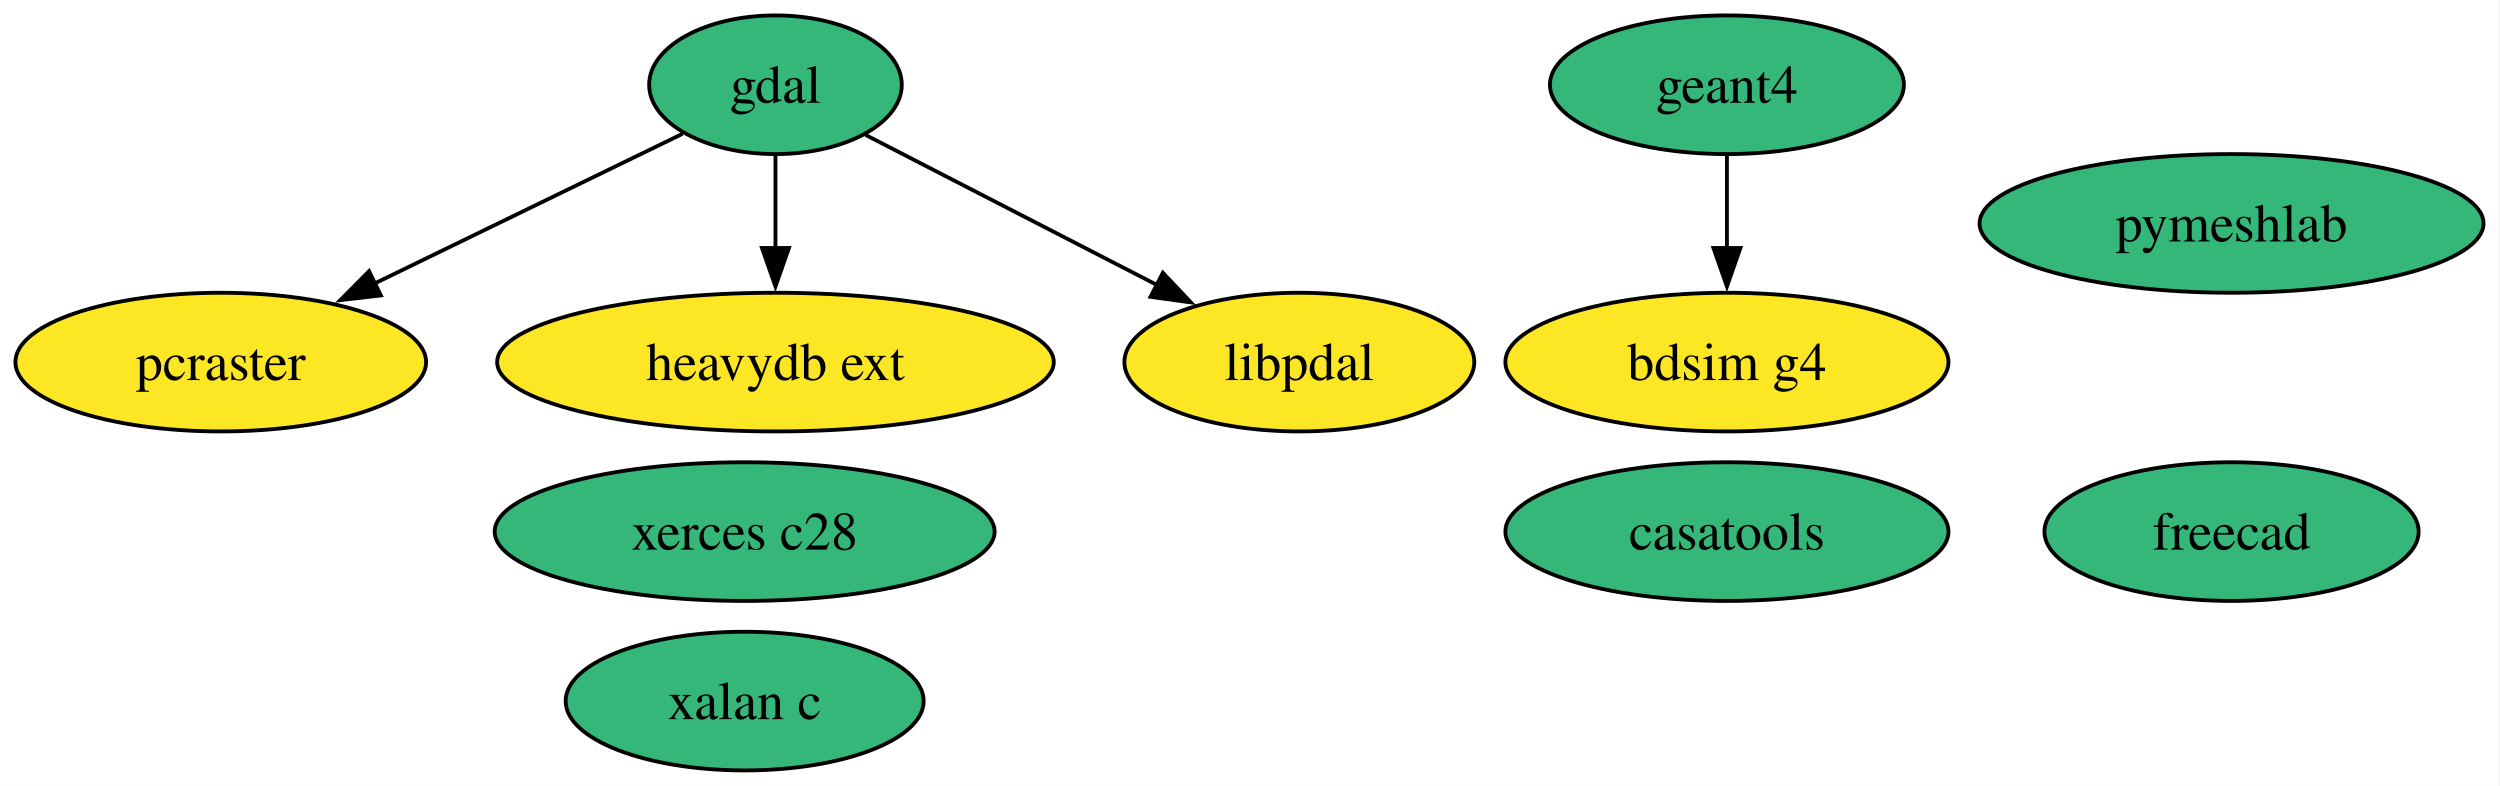
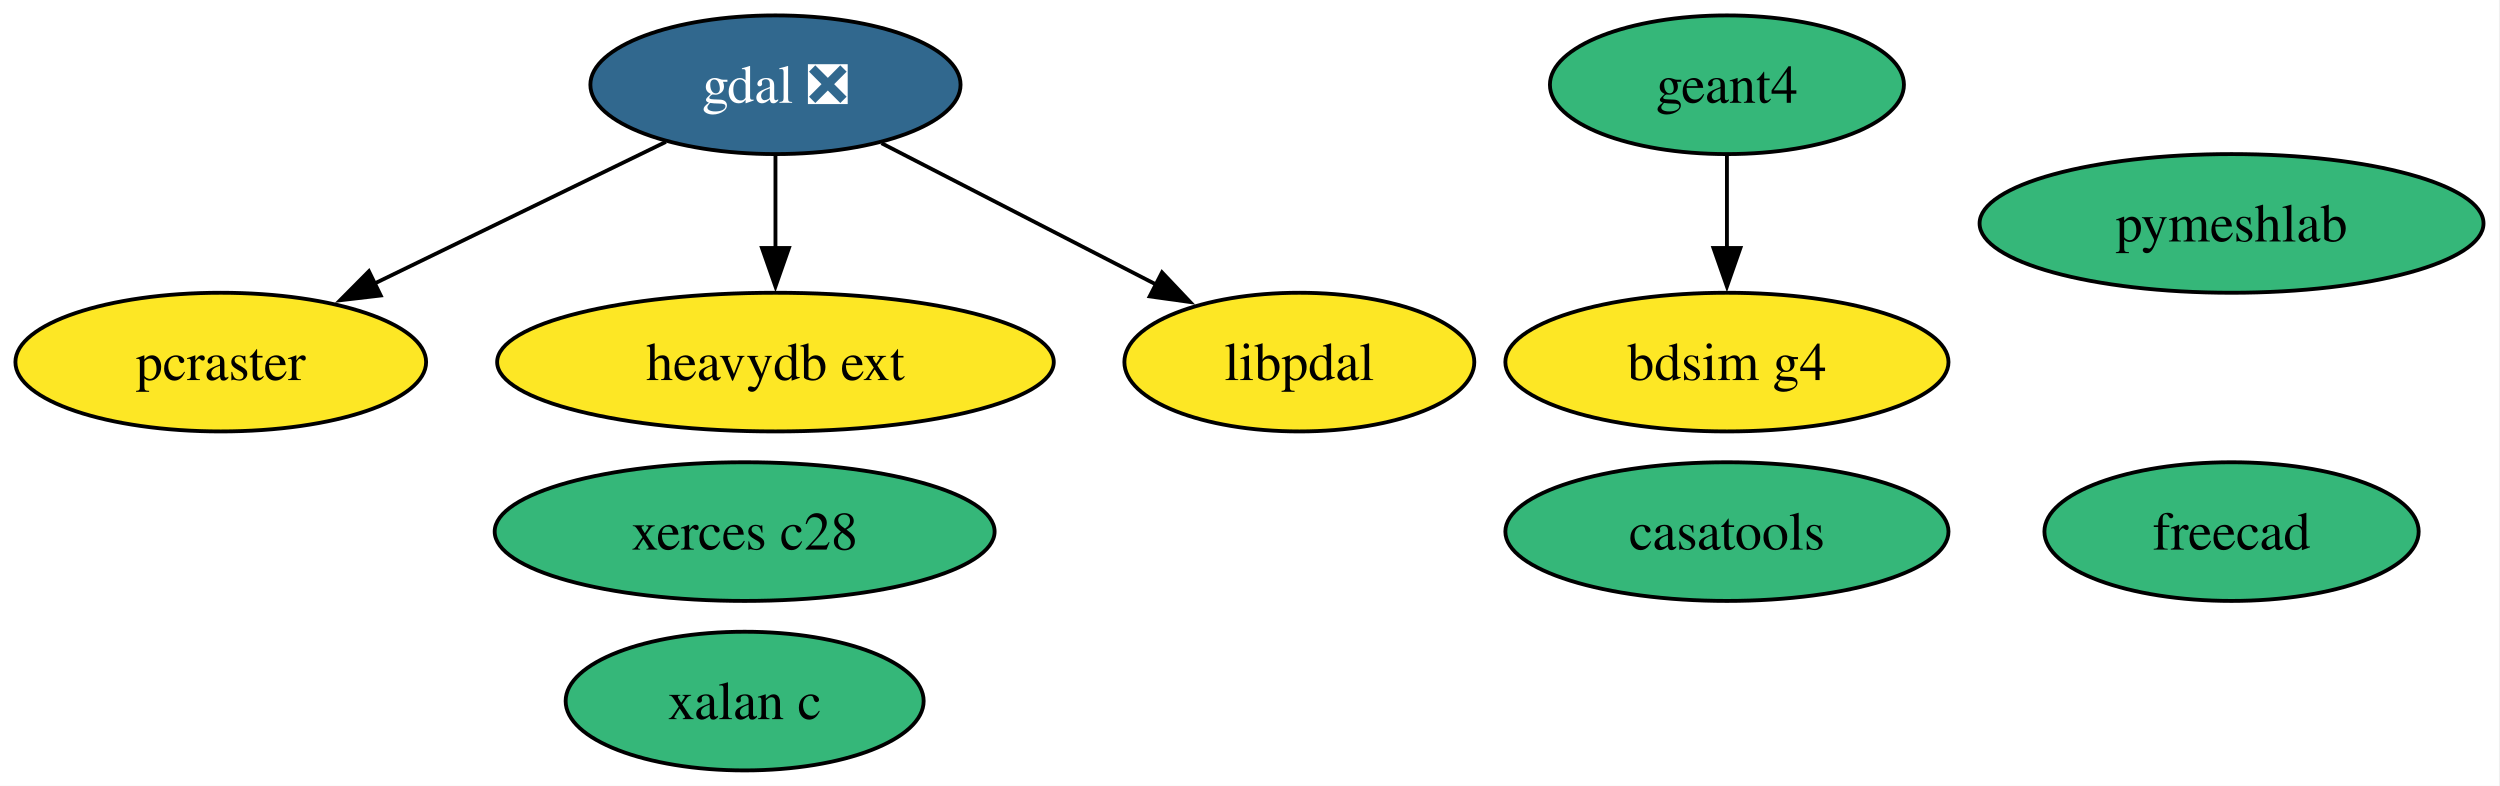
<svg xmlns="http://www.w3.org/2000/svg" xmlns:xlink="http://www.w3.org/1999/xlink" width="649pt" height="204pt" viewBox="0.00 0.00 649.00 204.00">
  <g id="graph0" class="graph" transform="scale(1 1) rotate(0) translate(4 200)">
    <polygon fill="white" stroke="none" points="-4,4 -4,-200 644.73,-200 644.73,4 -4,4" />
    <g id="node1" class="node">
      <g id="a_node1">
-         <a xlink:href="https://github.com/conda-forge/gdal-feedstock" xlink:title="gdal">
-           <ellipse fill="#35b779" stroke="black" cx="197.31" cy="-178" rx="32.79" ry="18" />
-           <text xml:space="preserve" text-anchor="middle" x="197.31" y="-173.32" font-family="Times,serif" font-size="14.00">gdal</text>
+         <a xlink:href="https://github.com/conda-forge/gdal-feedstock/pull/1133" xlink:title="gdal ❎">
+           <ellipse fill="#31688e" stroke="black" cx="197.31" cy="-178" rx="48.05" ry="18" />
+           <text xml:space="preserve" text-anchor="middle" x="197.31" y="-173.32" font-family="Times,serif" font-size="14.00" fill="white">gdal ❎</text>
        </a>
      </g>
    </g>
    <g id="node5" class="node">
      <g id="a_node5">
        <a xlink:href="https://github.com/conda-forge/pcraster-feedstock" xlink:title="pcraster">
          <ellipse fill="#fde725" stroke="black" cx="53.31" cy="-106" rx="53.31" ry="18" />
          <text xml:space="preserve" text-anchor="middle" x="53.31" y="-101.33" font-family="Times,serif" font-size="14.00">pcraster</text>
        </a>
      </g>
    </g>
    <g id="edge3" class="edge">
-       <path fill="none" stroke="black" d="M173.21,-165.28C151.4,-154.68 118.85,-138.86 93.16,-126.37" />
-       <polygon fill="black" stroke="black" points="94.87,-123.31 84.35,-122.09 91.81,-129.61 94.87,-123.31" />
+       <path fill="none" stroke="black" d="M168.86,-163.17C147.23,-152.65 117.19,-138.05 93.17,-126.37" />
+       <polygon fill="black" stroke="black" points="94.83,-123.29 84.3,-122.06 91.77,-129.58 94.83,-123.29" />
    </g>
    <g id="node7" class="node">
      <g id="a_node7">
        <a xlink:href="https://github.com/conda-forge/heavydb-ext-feedstock" xlink:title="heavydb ext">
          <ellipse fill="#fde725" stroke="black" cx="197.31" cy="-106" rx="72.25" ry="18" />
          <text xml:space="preserve" text-anchor="middle" x="197.31" y="-101.33" font-family="Times,serif" font-size="14.00">heavydb ext</text>
        </a>
      </g>
    </g>
    <g id="edge1" class="edge">
      <path fill="none" stroke="black" d="M197.31,-159.7C197.31,-152.41 197.31,-143.73 197.31,-135.54" />
      <polygon fill="black" stroke="black" points="200.81,-135.62 197.31,-125.62 193.81,-135.62 200.81,-135.62" />
    </g>
    <g id="node8" class="node">
      <g id="a_node8">
        <a xlink:href="https://github.com/conda-forge/libpdal-feedstock" xlink:title="libpdal">
          <ellipse fill="#fde725" stroke="black" cx="333.31" cy="-106" rx="45.42" ry="18" />
          <text xml:space="preserve" text-anchor="middle" x="333.31" y="-101.33" font-family="Times,serif" font-size="14.00">libpdal</text>
        </a>
      </g>
    </g>
    <g id="edge2" class="edge">
-       <path fill="none" stroke="black" d="M220.69,-164.97C241.46,-154.27 272.18,-138.46 296.29,-126.05" />
-       <polygon fill="black" stroke="black" points="297.88,-129.18 305.16,-121.49 294.67,-122.95 297.88,-129.18" />
+       <path fill="none" stroke="black" d="M224.83,-162.83C245.34,-152.28 273.56,-137.75 296.08,-126.16" />
+       <polygon fill="black" stroke="black" points="297.66,-129.29 304.95,-121.6 294.46,-123.06 297.66,-129.29" />
    </g>
    <g id="node2" class="node">
      <g id="a_node2">
        <a xlink:href="https://github.com/conda-forge/xerces-c28-feedstock" xlink:title="xerces c28">
          <ellipse fill="#35b779" stroke="black" cx="189.31" cy="-62" rx="64.89" ry="18" />
          <text xml:space="preserve" text-anchor="middle" x="189.31" y="-57.33" font-family="Times,serif" font-size="14.00">xerces c28</text>
        </a>
      </g>
    </g>
    <g id="node3" class="node">
      <g id="a_node3">
        <a xlink:href="https://github.com/conda-forge/freecad-feedstock" xlink:title="freecad">
          <ellipse fill="#35b779" stroke="black" cx="575.31" cy="-62" rx="48.58" ry="18" />
          <text xml:space="preserve" text-anchor="middle" x="575.31" y="-57.33" font-family="Times,serif" font-size="14.00">freecad</text>
        </a>
      </g>
    </g>
    <g id="node4" class="node">
      <g id="a_node4">
        <a xlink:href="https://github.com/conda-forge/geant4-feedstock" xlink:title="geant4">
          <ellipse fill="#35b779" stroke="black" cx="444.31" cy="-178" rx="45.95" ry="18" />
          <text xml:space="preserve" text-anchor="middle" x="444.31" y="-173.32" font-family="Times,serif" font-size="14.00">geant4</text>
        </a>
      </g>
    </g>
    <g id="node11" class="node">
      <g id="a_node11">
        <a xlink:href="https://github.com/conda-forge/bdsim-g4-feedstock" xlink:title="bdsim g4">
          <ellipse fill="#fde725" stroke="black" cx="444.31" cy="-106" rx="57.52" ry="18" />
          <text xml:space="preserve" text-anchor="middle" x="444.31" y="-101.33" font-family="Times,serif" font-size="14.00">bdsim g4</text>
        </a>
      </g>
    </g>
    <g id="edge4" class="edge">
      <path fill="none" stroke="black" d="M444.31,-159.7C444.31,-152.41 444.31,-143.73 444.31,-135.54" />
      <polygon fill="black" stroke="black" points="447.81,-135.62 444.31,-125.62 440.81,-135.62 447.81,-135.62" />
    </g>
    <g id="node6" class="node">
      <g id="a_node6">
        <a xlink:href="https://github.com/conda-forge/xalan-c-feedstock" xlink:title="xalan c">
          <ellipse fill="#35b779" stroke="black" cx="189.31" cy="-18" rx="46.47" ry="18" />
          <text xml:space="preserve" text-anchor="middle" x="189.31" y="-13.32" font-family="Times,serif" font-size="14.00">xalan c</text>
        </a>
      </g>
    </g>
    <g id="node9" class="node">
      <g id="a_node9">
        <a xlink:href="https://github.com/conda-forge/casatools-feedstock" xlink:title="casatools">
          <ellipse fill="#35b779" stroke="black" cx="444.31" cy="-62" rx="57.52" ry="18" />
          <text xml:space="preserve" text-anchor="middle" x="444.31" y="-57.33" font-family="Times,serif" font-size="14.00">casatools</text>
        </a>
      </g>
    </g>
    <g id="node10" class="node">
      <g id="a_node10">
        <a xlink:href="https://github.com/conda-forge/pymeshlab-feedstock" xlink:title="pymeshlab">
          <ellipse fill="#35b779" stroke="black" cx="575.31" cy="-142" rx="65.41" ry="18" />
          <text xml:space="preserve" text-anchor="middle" x="575.31" y="-137.32" font-family="Times,serif" font-size="14.00">pymeshlab</text>
        </a>
      </g>
    </g>
  </g>
</svg>
